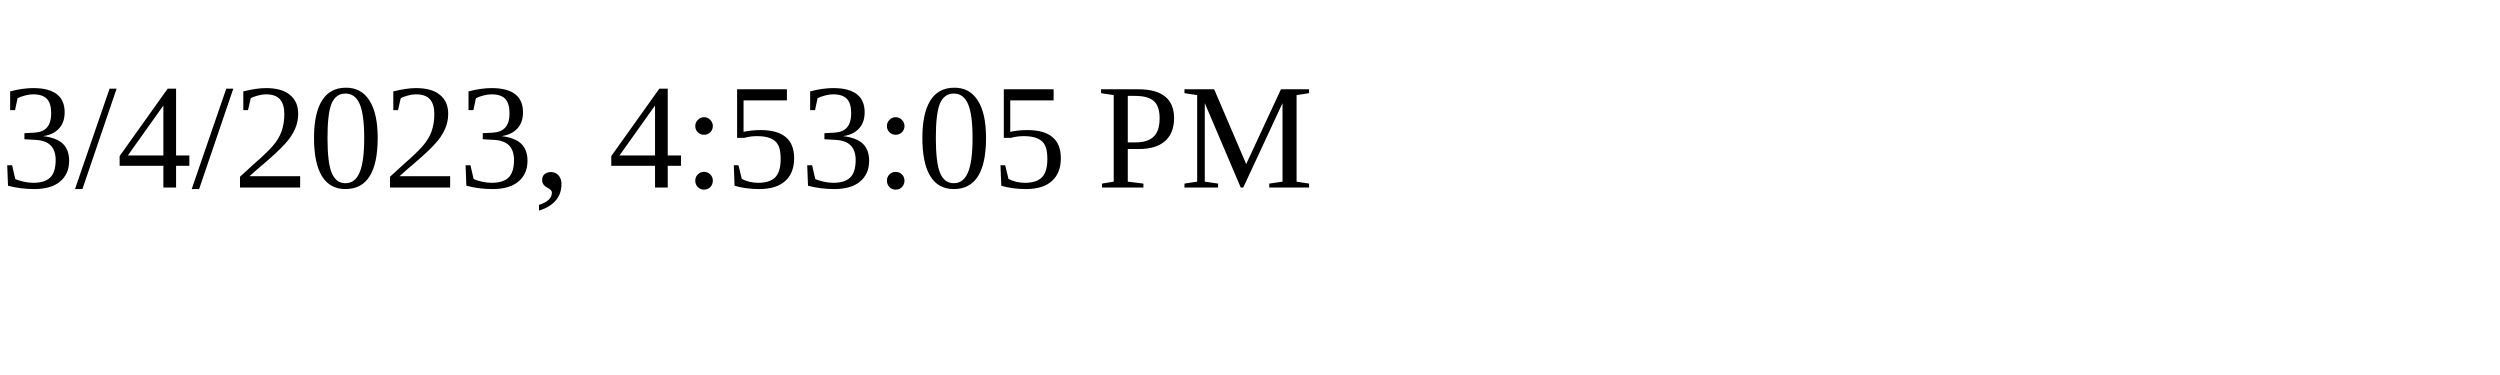
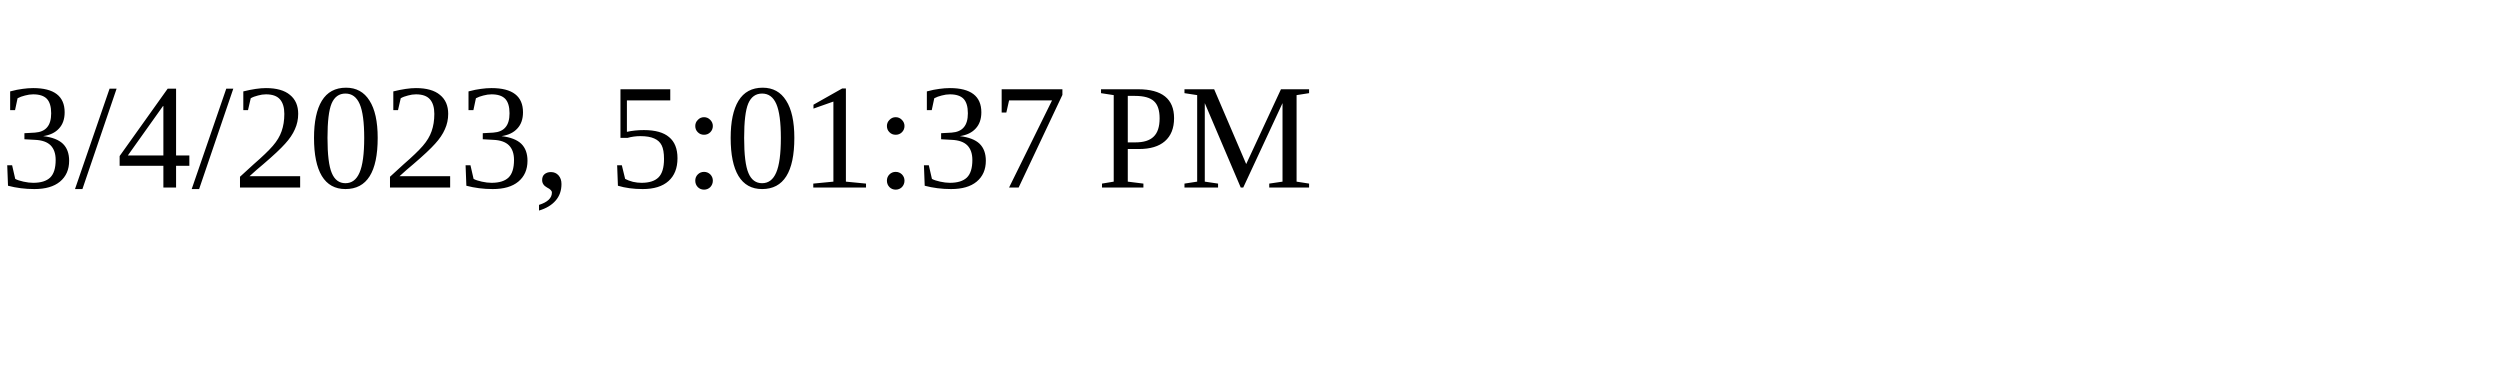
<svg xmlns="http://www.w3.org/2000/svg" height="30" width="200">
-   <text x="0" y="15">3/4/2023, 4:53:05 PM</text>
+   <text x="0" y="15">3/4/2023, 5:01:37 PM</text>
</svg>
